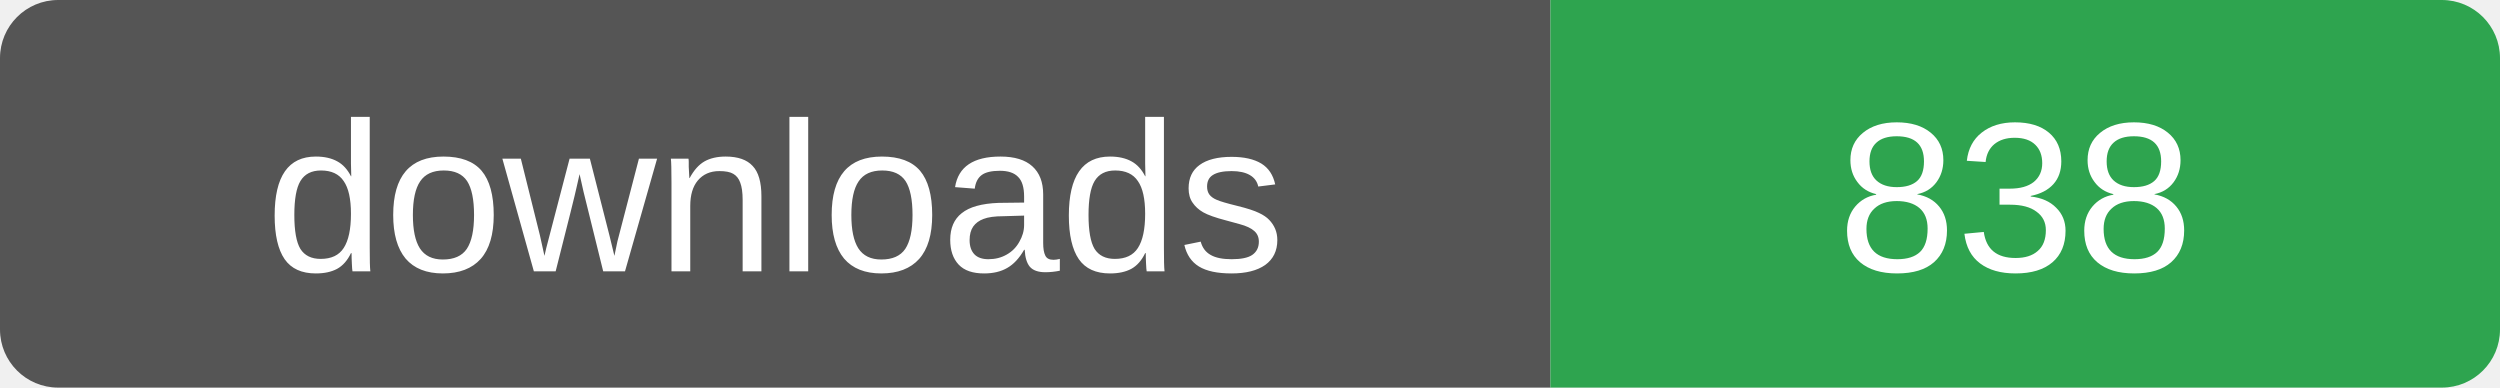
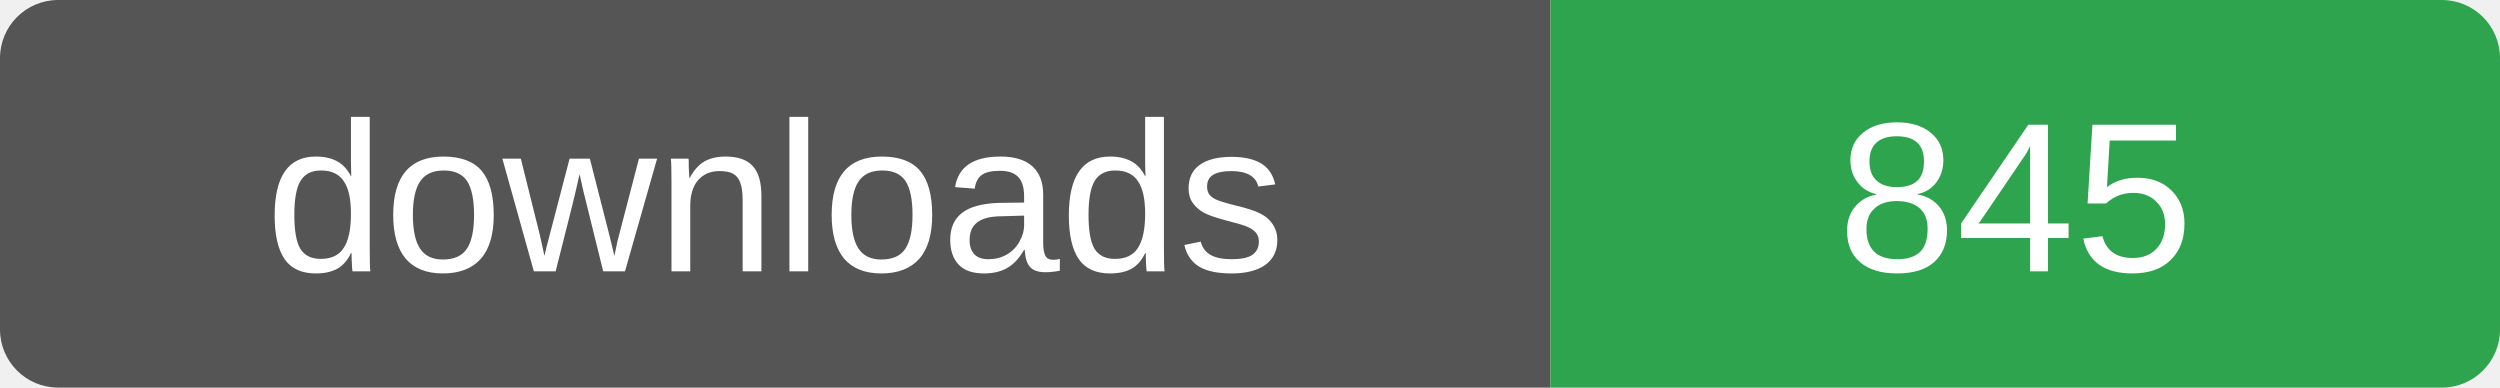
- <svg xmlns="http://www.w3.org/2000/svg" width="129" height="20" role="img" aria-label="downloads: 838">
+ <svg xmlns="http://www.w3.org/2000/svg" width="129" height="20" role="img" aria-label="downloads: 845">
  <clipPath id="r">
    <rect width="129" height="20" rx="3" />
  </clipPath>
  <g clip-path="url(#r)">
    <rect width="80" height="20" fill="#555" />
    <rect x="80" width="49" height="20" fill="#2ea44f" />
  </g>
  <g fill="#fff" font-family="Verdana,Arial,sans-serif" font-size="11" text-anchor="middle">
    <text x="40" y="14">downloads</text>
-     <text x="104" y="14">838</text>
+     <text x="104" y="14">845</text>
  </g>
</svg>
